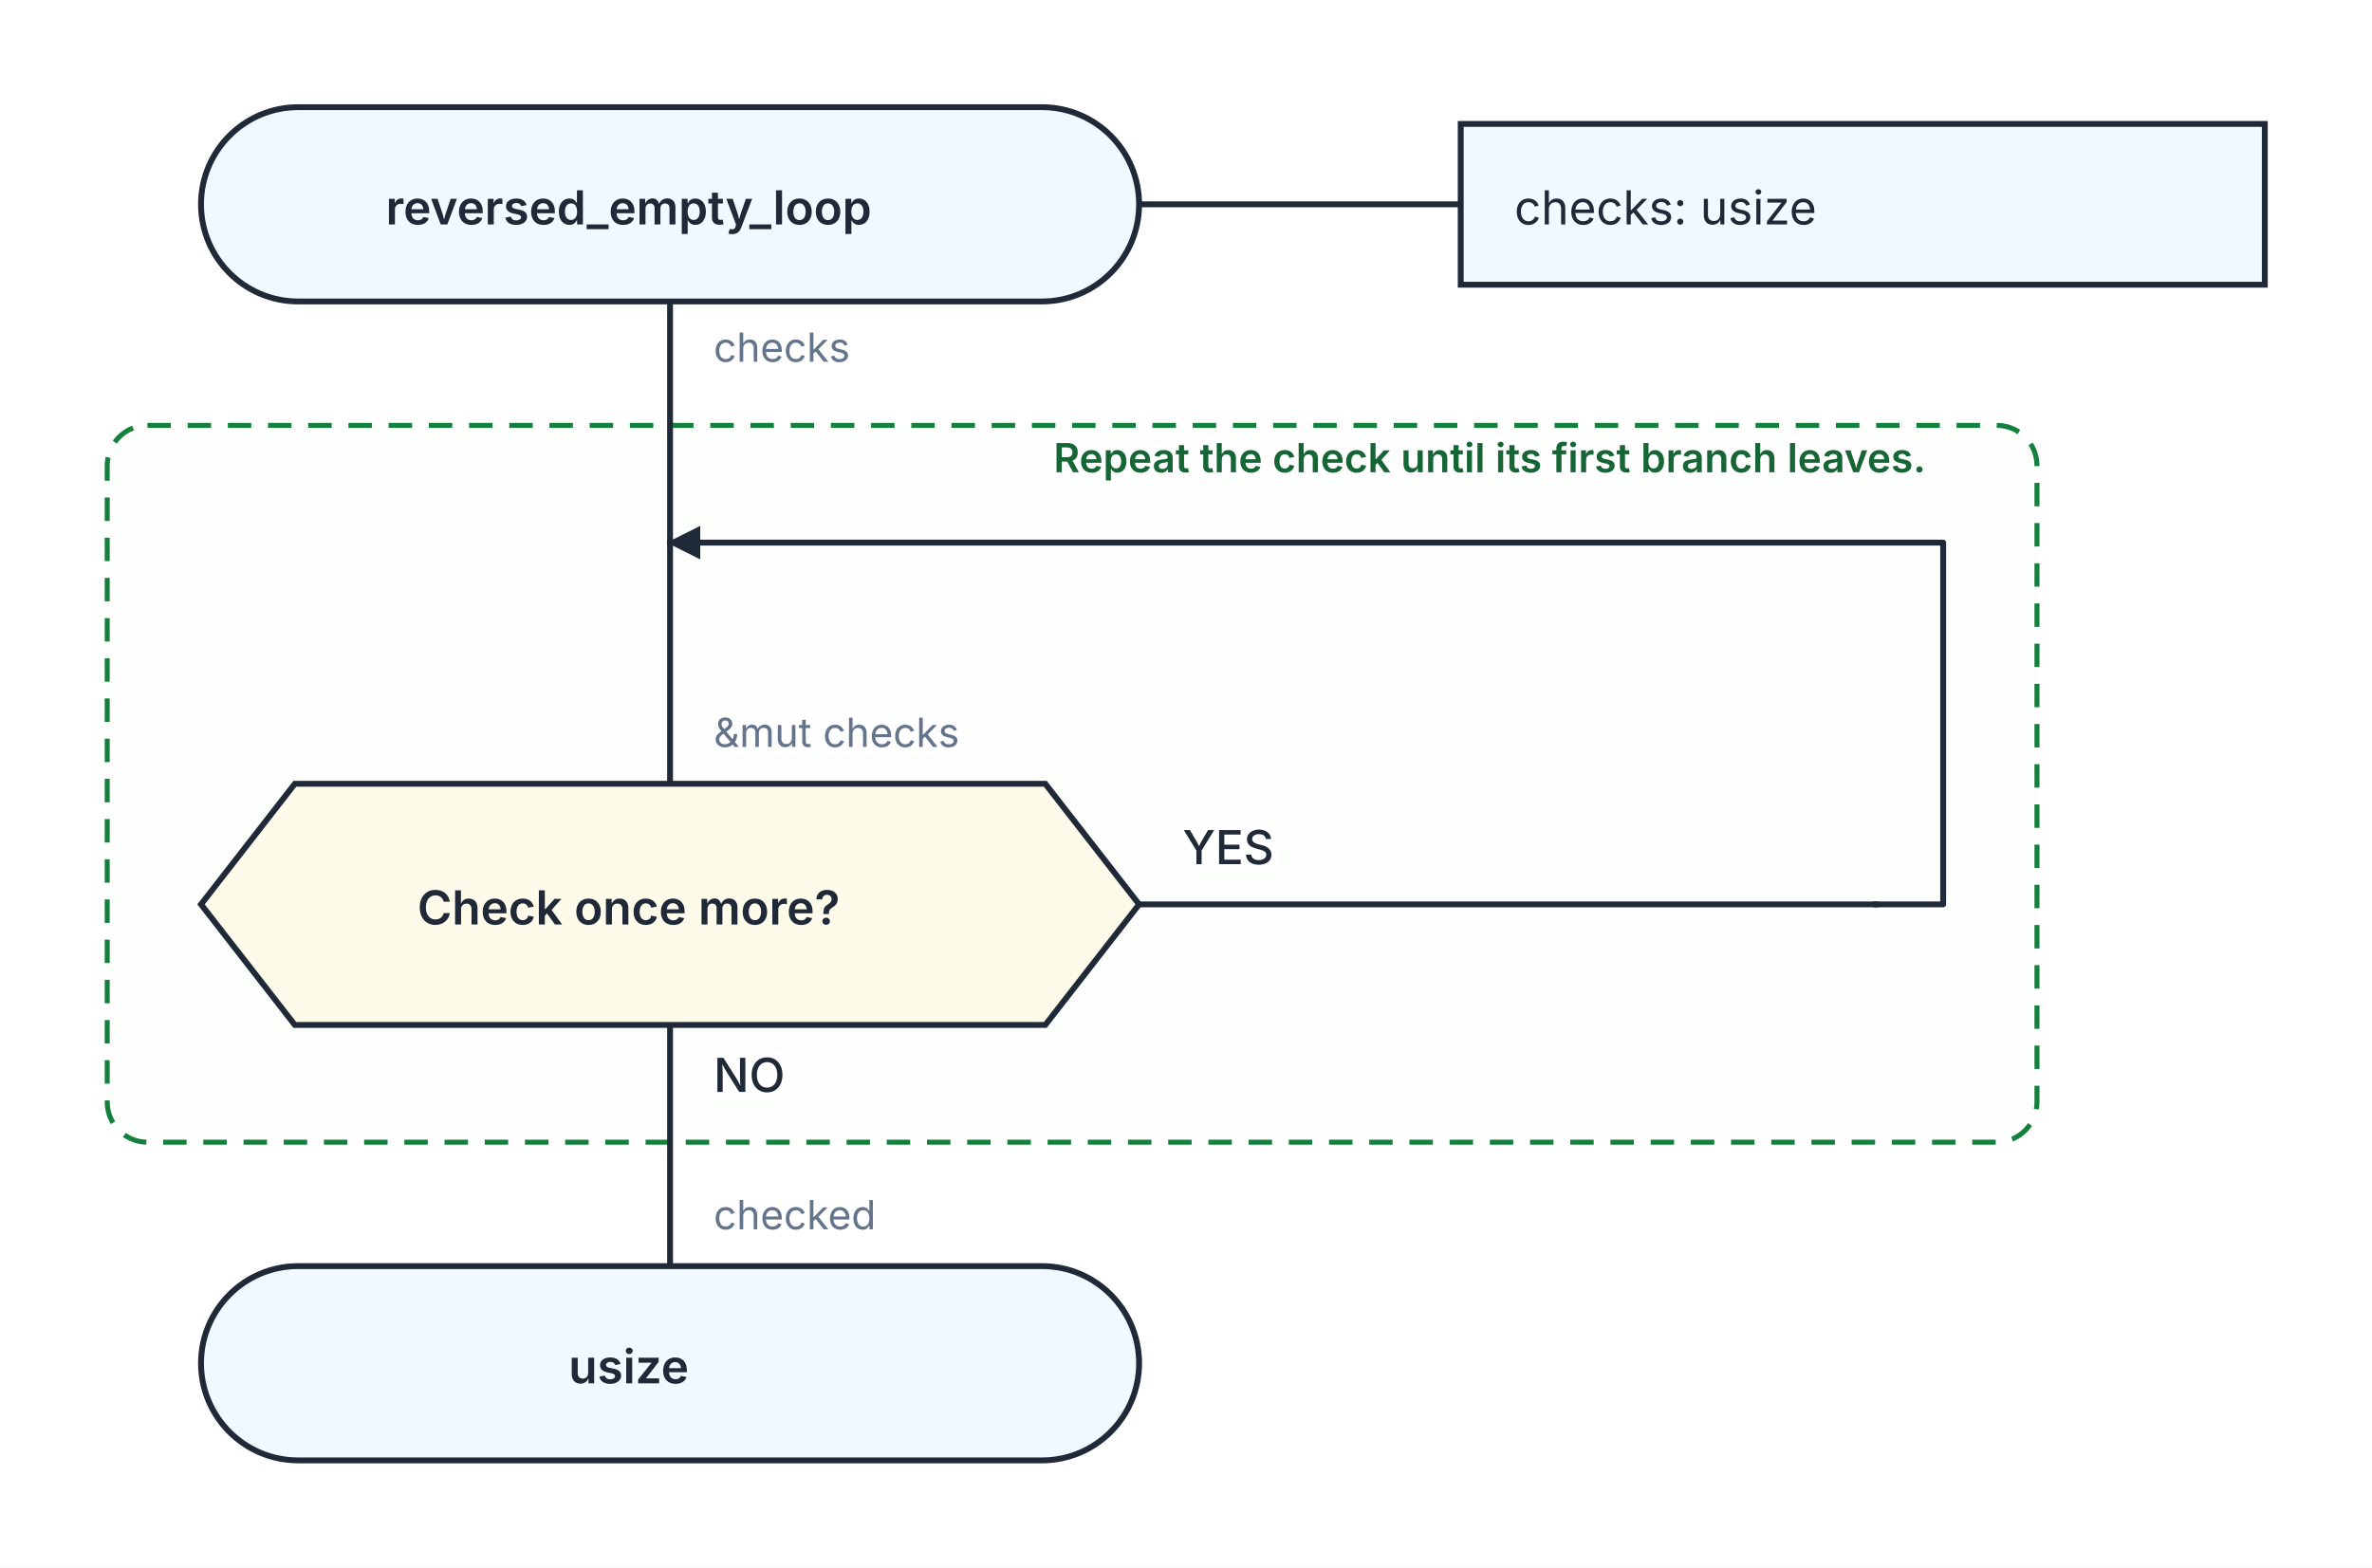
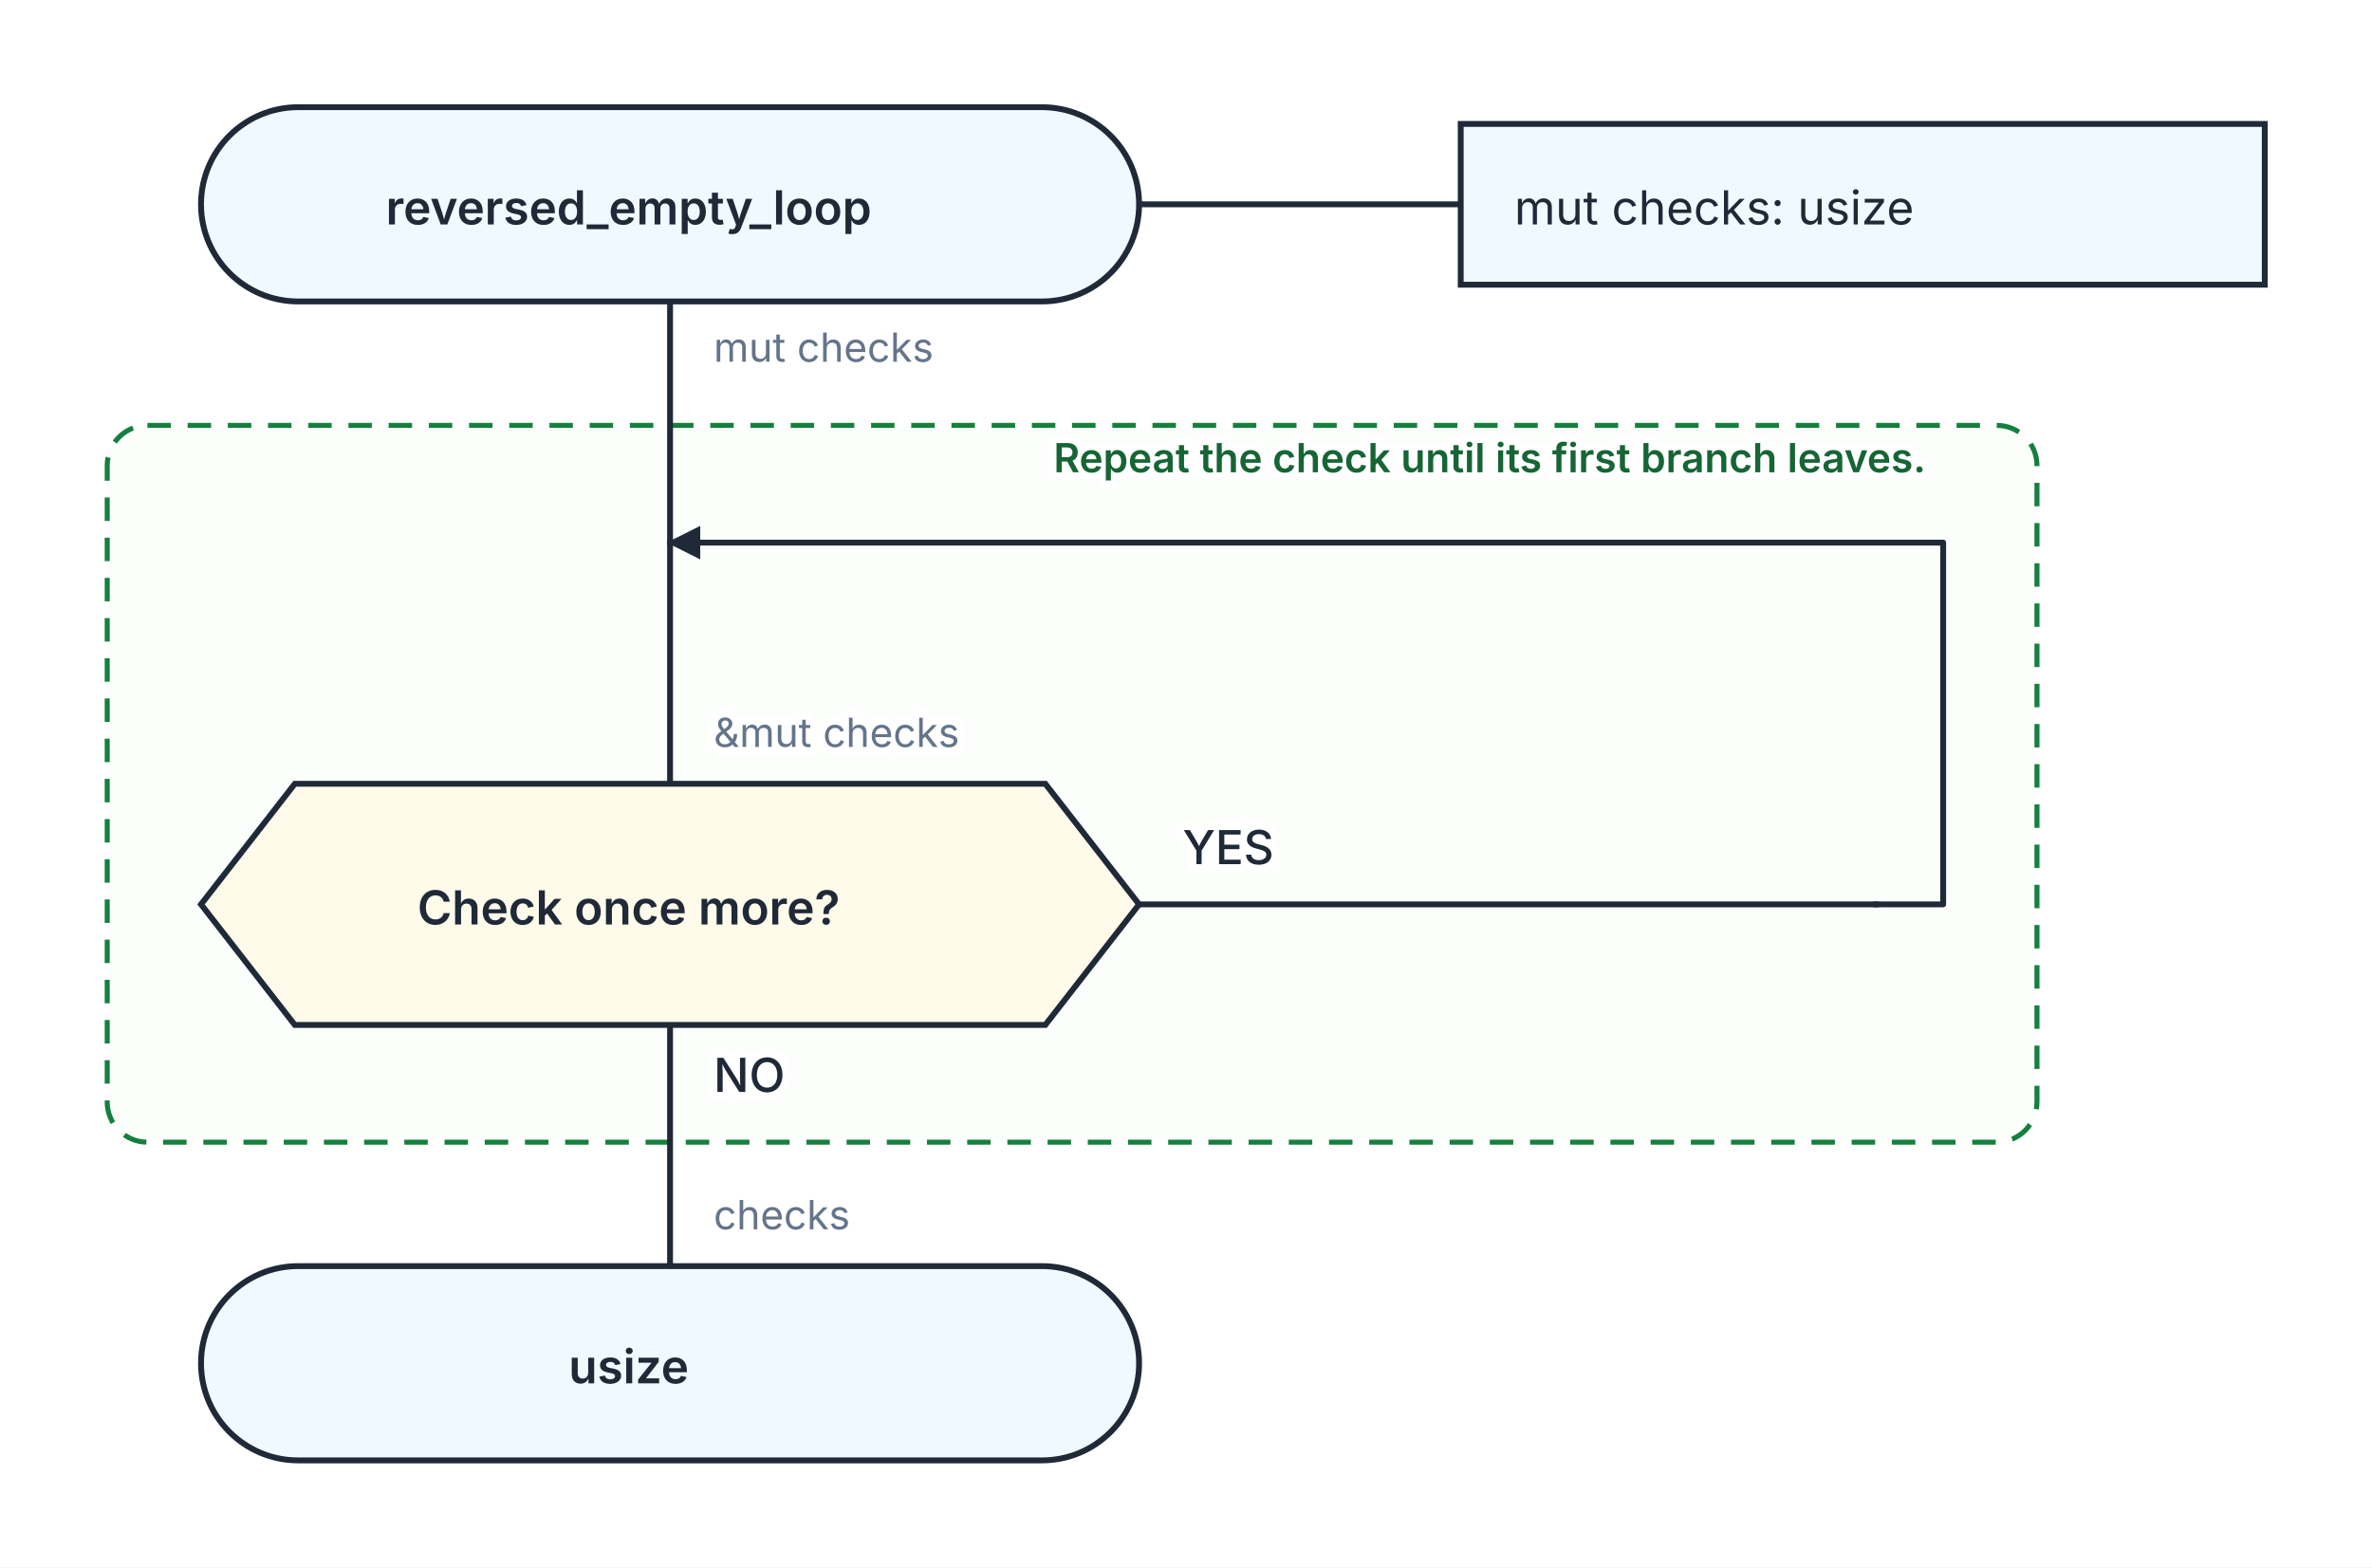
<svg xmlns="http://www.w3.org/2000/svg" width="708" height="468" viewBox="0 0 708 468" role="img" aria-labelledby="kaalang-title" aria-describedby="kaalang-description">
  <defs>
    <style>
      svg { color: #1f2937; font-family: Inter, ui-sans-serif, system-ui, -apple-system, BlinkMacSystemFont, "Segoe UI", sans-serif; text-rendering: optimizeLegibility; }
      .connection { fill: none; stroke: currentColor; stroke-width: 1.75; stroke-linecap: square; stroke-linejoin: round; }
      .connection-label { fill: #64748b; font-size: 12px; font-weight: 400; paint-order: stroke; stroke: #ffffff; stroke-width: 5px; stroke-linejoin: round; text-anchor: start; }
      .branch-label { fill: currentColor; font-weight: 500; }
      .parameter-link { fill: none; stroke: currentColor; stroke-width: 1.75; }
      .node-shape { fill: #ffffff; stroke: currentColor; stroke-width: 1.75; }
      .start .node-shape, .end .node-shape, .parameter-panel .node-shape { fill: #f0f9ff; }
      .action .node-shape, .call .node-shape { fill: #f8fafc; }
      .call-bars { fill: none; stroke: currentColor; stroke-width: 1.75; }
      .loop .node-shape { fill: #f0fdf4; stroke-width: 2; }
      .loop-marker { fill: #15803d; font-size: 20px; font-weight: 700; text-anchor: middle; }
      .question .node-shape { fill: #fffbeb; }
      .select .node-shape, .case .node-shape { fill: #f5f3ff; }
      .label { fill: currentColor; font-size: 14px; text-anchor: middle; }
      .start .label, .question .label, .select .label, .case .label, .end .label { font-weight: 600; }
      .action .label, .call .label, .loop .label { font-weight: 500; text-anchor: start; }
      .parameter-panel .label { font-weight: 400; text-anchor: start; }
      .cycle-boundary { fill: #f0fdf433; stroke: #15803d; stroke-width: 1.5; stroke-dasharray: 7 5; }
      .cycle-caption { fill: #166534; font-size: 12px; font-weight: 600; paint-order: stroke; stroke: #ffffff; stroke-width: 4px; }
    </style>
  </defs>
  <rect width="100%" height="100%" fill="#ffffff" />
  <g class="cycle-regions">
    <g>
      <rect class="cycle-boundary" x="32" y="127" width="576" height="214" rx="12" />
      <text class="cycle-caption" x="596" y="141" text-anchor="end" xml:space="preserve">
        <tspan x="596" dy="0">Repeat the check until its first branch leaves.</tspan>
      </text>
    </g>
  </g>
  <g class="connections">
    <defs>
      <marker id="loop-arrow" markerWidth="10" markerHeight="10" refX="9" refY="5" orient="auto" markerUnits="userSpaceOnUse">
        <path d="M 0 0 L 10 5 L 0 10 Z" fill="currentColor" />
      </marker>
    </defs>
    <path class="connection" d="       M 200 90 L 200 162       M 200 306 L 200 378       M 340 270 L 560 270       M 200 162 L 200 234     " />
    <path class="connection" d="       M 560 270 L 580 270 L 580 162 L 200 162     " marker-end="url(#loop-arrow)" />
    <text class="connection-label" x="213" y="108" xml:space="preserve">
-       <tspan x="213" dy="0">checks</tspan>
+       <tspan x="213" dy="0">mut checks</tspan>
    </text>
    <text class="connection-label branch-label" style="font-size: 14px" x="213" y="326" xml:space="preserve">
      <tspan x="213" dy="0">NO</tspan>
    </text>
    <text class="connection-label branch-label" style="font-size: 14px" x="353" y="258" xml:space="preserve">
      <tspan x="353" dy="0">YES</tspan>
    </text>
    <text class="connection-label" x="213" y="223" xml:space="preserve">
      <tspan x="213" dy="0">&amp;mut checks</tspan>
    </text>
    <text class="connection-label" x="213" y="367" xml:space="preserve">
-       <tspan x="213" dy="0">checked</tspan>
+       <tspan x="213" dy="0">checks</tspan>
    </text>
  </g>
  <g class="nodes">
    <path class="parameter-link" d="M 340 61 L 436 61" />
    <g class="parameter-panel" transform="translate(556 61)">
      <rect class="node-shape" x="-120" y="-24" width="240" height="48" />
      <text class="label" x="-104" y="6" xml:space="preserve">
-         <tspan x="-104" dy="0">checks: usize</tspan>
+         <tspan x="-104" dy="0">mut checks: usize</tspan>
      </text>
    </g>
    <g class="node start" transform="translate(200 61)">
      <rect class="node-shape" x="-140" y="-29" width="280" height="58" rx="29" />
      <text class="label" y="6" xml:space="preserve">
        <tspan x="0" dy="0">reversed_empty_loop</tspan>
      </text>
    </g>
    <g class="node question" transform="translate(200 270)">
      <polygon class="node-shape" points="-112,-36 112,-36 140,0 112,36 -112,36 -140,0" />
      <text class="label" y="6" xml:space="preserve">
        <tspan x="0" dy="0">Check once more?</tspan>
      </text>
    </g>
    <g class="node end" transform="translate(200 407)">
      <rect class="node-shape" x="-140" y="-29" width="280" height="58" rx="29" />
      <text class="label" y="6" xml:space="preserve">
        <tspan x="0" dy="0">usize</tspan>
      </text>
    </g>
  </g>
</svg>
